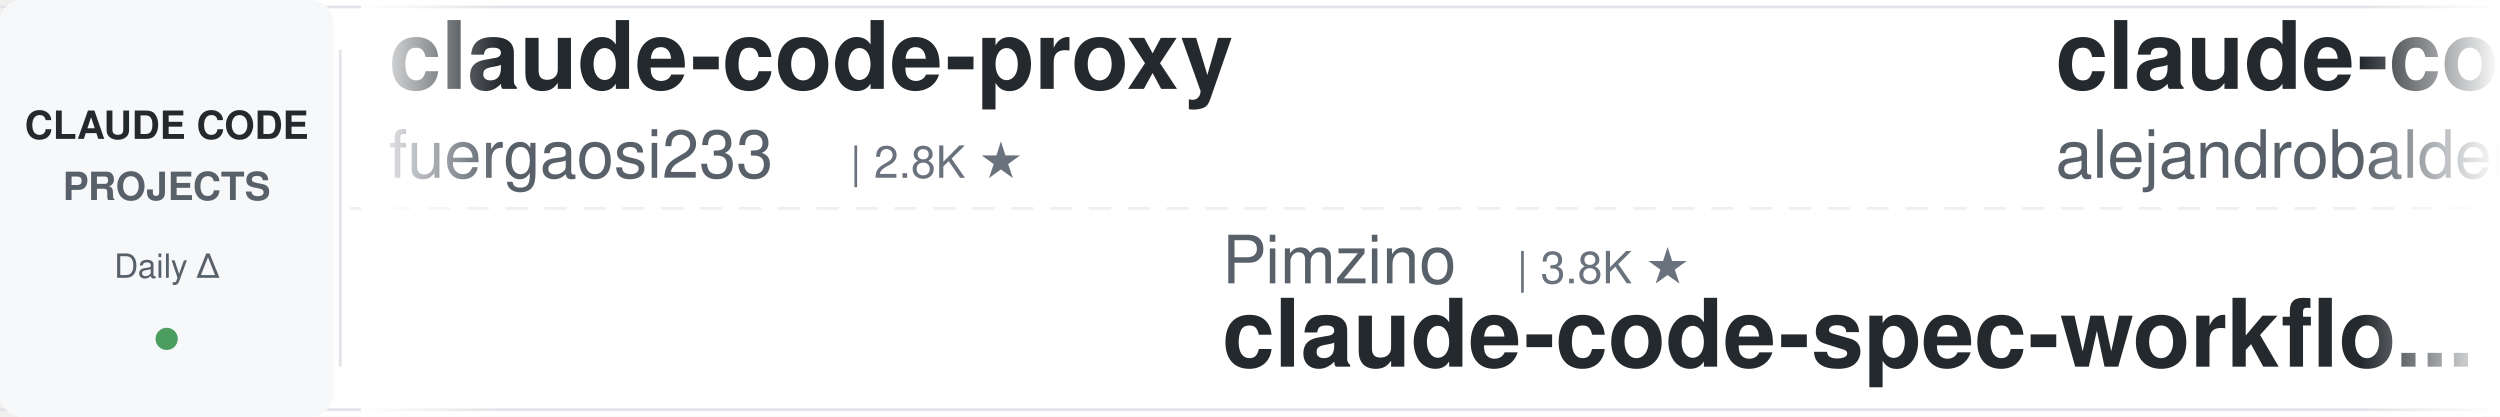
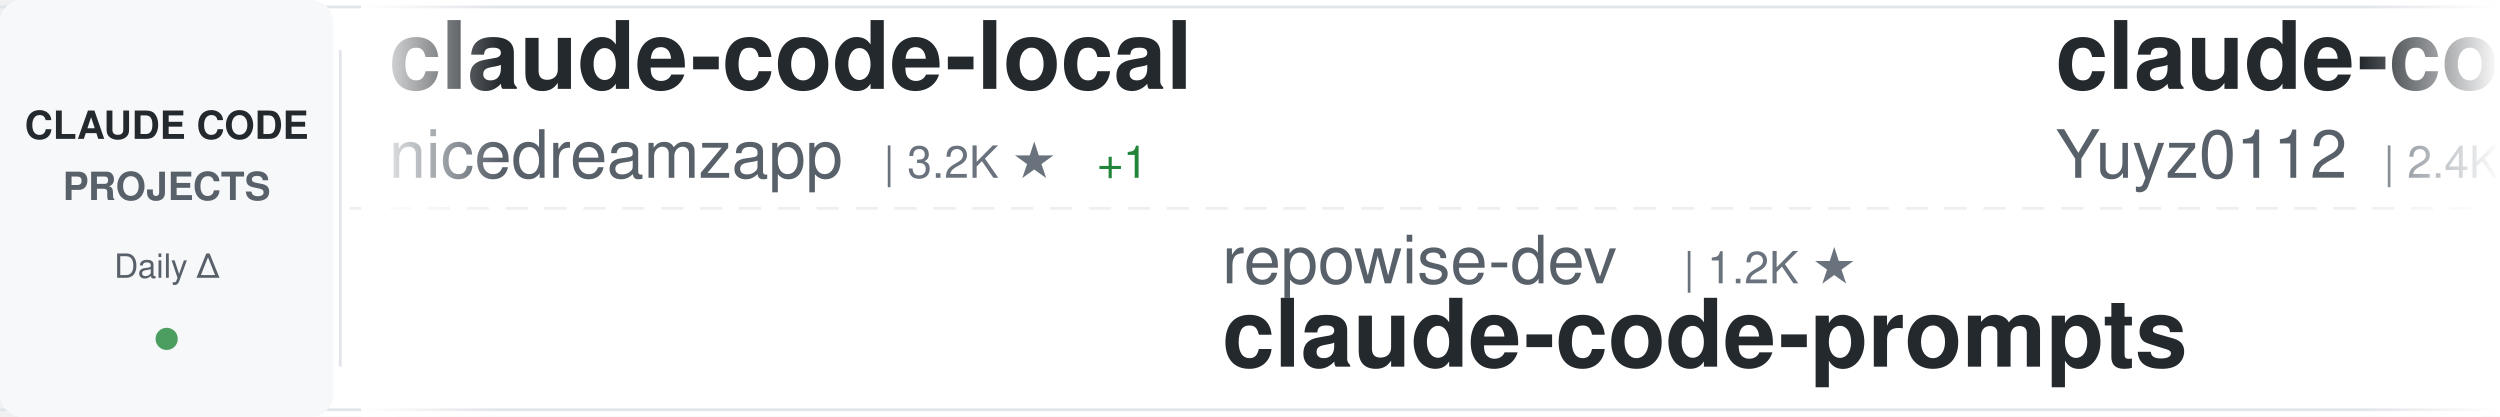
<svg xmlns="http://www.w3.org/2000/svg" width="900" height="150">
  <defs>
    <linearGradient id="awesomeLeftFade" x1="0%" y1="0%" x2="100%" y2="0%">
      <stop offset="0%" style="stop-color:#ffffff;stop-opacity:1" />
      <stop offset="100%" style="stop-color:#ffffff;stop-opacity:0" />
    </linearGradient>
    <linearGradient id="awesomeRightFade" x1="0%" y1="0%" x2="100%" y2="0%">
      <stop offset="0%" style="stop-color:#ffffff;stop-opacity:0" />
      <stop offset="100%" style="stop-color:#ffffff;stop-opacity:1" />
    </linearGradient>
  </defs>
  <rect width="900" height="150" fill="#ffffff" rx="8" />
  <rect x="0" y="2" width="900" height="1" fill="#e1e4e8" />
  <rect x="0" y="147" width="900" height="1" fill="#e1e4e8" />
  <line x1="0" y1="75" x2="900" y2="75" stroke="#e1e4e8" stroke-width="1" stroke-dasharray="8 6" opacity="0.6" />
  <rect x="0" y="0" width="120" height="150" fill="#f6f8fa" rx="8" />
  <text x="60" y="50" font-family="-apple-system, BlinkMacSystemFont, 'Segoe UI', Helvetica, Arial, sans-serif" font-size="14" font-weight="600" fill="#24292e" text-anchor="middle">CLAUDE CODE</text>
  <text x="60" y="72" font-family="-apple-system, BlinkMacSystemFont, 'Segoe UI', Helvetica, Arial, sans-serif" font-size="14" font-weight="600" fill="#586069" text-anchor="middle">PROJECTS</text>
  <text x="60" y="100" font-family="-apple-system, BlinkMacSystemFont, 'Segoe UI', Helvetica, Arial, sans-serif" font-size="12" font-weight="500" fill="#586069" text-anchor="middle">Daily Δ</text>
  <circle cx="60" cy="122" r="4" fill="#22863a" opacity="0.8" />
  <rect x="122" y="18" width="1" height="114" fill="#e1e4e8" />
  <clipPath id="awesomeTickerClip">
    <rect x="130" y="0" width="770" height="150" />
  </clipPath>
  <g clip-path="url(#awesomeTickerClip)">
    <g id="awesomeTickerItems">
      <animateTransform attributeName="transform" attributeType="XML" type="translate" from="0 0" to="-3000 0" dur="54s" repeatCount="indefinite" />
      <g transform="translate(0, 0)">
-         <text x="140" y="32" font-family="-apple-system, BlinkMacSystemFont, 'Segoe UI', Helvetica, Arial, sans-serif" font-size="34" font-weight="600" fill="#24292e">claude-code-proxy</text>
-         <text x="140" y="64" font-family="-apple-system, BlinkMacSystemFont, 'Segoe UI', Helvetica, Arial, sans-serif" font-size="24" font-weight="400" fill="#586069">fuergaosi233</text>
-         <text x="306" y="64" font-family="-apple-system, BlinkMacSystemFont, 'Segoe UI', Helvetica, Arial, sans-serif" font-size="16" font-weight="500" fill="#6a737d">| 2.8K ★</text>
+         <text x="140" y="32" font-family="-apple-system, BlinkMacSystemFont, 'Segoe UI', Helvetica, Arial, sans-serif" font-size="34" font-weight="600" fill="#24292e">claude-code-local</text>
+         <text x="140" y="64" font-family="-apple-system, BlinkMacSystemFont, 'Segoe UI', Helvetica, Arial, sans-serif" font-size="24" font-weight="400" fill="#586069">nicedreamzapp</text>
+         <text x="318" y="64" font-family="-apple-system, BlinkMacSystemFont, 'Segoe UI', Helvetica, Arial, sans-serif" font-size="16" font-weight="500" fill="#6a737d">| 3.2K ★</text>
+         <text x="395" y="64" font-family="-apple-system, BlinkMacSystemFont, 'Segoe UI', Helvetica, Arial, sans-serif" font-size="16" font-weight="500" fill="#22863a"> +1</text>
      </g>
      <g transform="translate(300, 0)">
-         <text x="140" y="102" font-family="-apple-system, BlinkMacSystemFont, 'Segoe UI', Helvetica, Arial, sans-serif" font-size="24" font-weight="400" fill="#586069">Pimzino</text>
-         <text x="246" y="102" font-family="-apple-system, BlinkMacSystemFont, 'Segoe UI', Helvetica, Arial, sans-serif" font-size="16" font-weight="500" fill="#6a737d">| 3.8K ★</text>
-         <text x="140" y="132" font-family="-apple-system, BlinkMacSystemFont, 'Segoe UI', Helvetica, Arial, sans-serif" font-size="34" font-weight="600" fill="#24292e">claude-code-spec-workflo...</text>
+         <text x="140" y="102" font-family="-apple-system, BlinkMacSystemFont, 'Segoe UI', Helvetica, Arial, sans-serif" font-size="24" font-weight="400" fill="#586069">repowise-dev</text>
+         <text x="306" y="102" font-family="-apple-system, BlinkMacSystemFont, 'Segoe UI', Helvetica, Arial, sans-serif" font-size="16" font-weight="500" fill="#6a737d">| 1.2K ★</text>
+         <text x="140" y="132" font-family="-apple-system, BlinkMacSystemFont, 'Segoe UI', Helvetica, Arial, sans-serif" font-size="34" font-weight="600" fill="#24292e">claude-code-prompts</text>
      </g>
      <g transform="translate(600, 0)">
-         <text x="140" y="32" font-family="-apple-system, BlinkMacSystemFont, 'Segoe UI', Helvetica, Arial, sans-serif" font-size="34" font-weight="600" fill="#24292e">claude-code-from-source</text>
-         <text x="140" y="64" font-family="-apple-system, BlinkMacSystemFont, 'Segoe UI', Helvetica, Arial, sans-serif" font-size="24" font-weight="400" fill="#586069">alejandrobalderas</text>
-         <text x="366" y="64" font-family="-apple-system, BlinkMacSystemFont, 'Segoe UI', Helvetica, Arial, sans-serif" font-size="16" font-weight="500" fill="#6a737d">| 2.8K ★</text>
+         <text x="140" y="32" font-family="-apple-system, BlinkMacSystemFont, 'Segoe UI', Helvetica, Arial, sans-serif" font-size="34" font-weight="600" fill="#24292e">claude-code-reverse</text>
+         <text x="140" y="64" font-family="-apple-system, BlinkMacSystemFont, 'Segoe UI', Helvetica, Arial, sans-serif" font-size="24" font-weight="400" fill="#586069">Yuyz0112</text>
+         <text x="258" y="64" font-family="-apple-system, BlinkMacSystemFont, 'Segoe UI', Helvetica, Arial, sans-serif" font-size="16" font-weight="500" fill="#6a737d">| 2.4K ★</text>
      </g>
      <g transform="translate(900, 0)">
-         <text x="140" y="102" font-family="-apple-system, BlinkMacSystemFont, 'Segoe UI', Helvetica, Arial, sans-serif" font-size="24" font-weight="400" fill="#586069">https-deeplearning-ai</text>
-         <text x="414" y="102" font-family="-apple-system, BlinkMacSystemFont, 'Segoe UI', Helvetica, Arial, sans-serif" font-size="16" font-weight="500" fill="#6a737d">| 539 ★</text>
-         <text x="140" y="132" font-family="-apple-system, BlinkMacSystemFont, 'Segoe UI', Helvetica, Arial, sans-serif" font-size="34" font-weight="600" fill="#24292e">sc-claude-code-files</text>
+         <text x="140" y="102" font-family="-apple-system, BlinkMacSystemFont, 'Segoe UI', Helvetica, Arial, sans-serif" font-size="24" font-weight="400" fill="#586069">daymade</text>
+         <text x="246" y="102" font-family="-apple-system, BlinkMacSystemFont, 'Segoe UI', Helvetica, Arial, sans-serif" font-size="16" font-weight="500" fill="#6a737d">| 1.3K ★</text>
+         <text x="323" y="102" font-family="-apple-system, BlinkMacSystemFont, 'Segoe UI', Helvetica, Arial, sans-serif" font-size="16" font-weight="500" fill="#22863a"> +1</text>
+         <text x="140" y="132" font-family="-apple-system, BlinkMacSystemFont, 'Segoe UI', Helvetica, Arial, sans-serif" font-size="34" font-weight="600" fill="#24292e">claude-code-skills</text>
      </g>
      <g transform="translate(1200, 0)">
-         <text x="140" y="32" font-family="-apple-system, BlinkMacSystemFont, 'Segoe UI', Helvetica, Arial, sans-serif" font-size="34" font-weight="600" fill="#24292e">collection-claude-code-s...</text>
-         <text x="140" y="64" font-family="-apple-system, BlinkMacSystemFont, 'Segoe UI', Helvetica, Arial, sans-serif" font-size="24" font-weight="400" fill="#586069">chauncygu</text>
-         <text x="270" y="64" font-family="-apple-system, BlinkMacSystemFont, 'Segoe UI', Helvetica, Arial, sans-serif" font-size="16" font-weight="500" fill="#6a737d">| 2.8K ★</text>
+         <text x="140" y="32" font-family="-apple-system, BlinkMacSystemFont, 'Segoe UI', Helvetica, Arial, sans-serif" font-size="34" font-weight="600" fill="#24292e">claude-code-templates</text>
+         <text x="140" y="64" font-family="-apple-system, BlinkMacSystemFont, 'Segoe UI', Helvetica, Arial, sans-serif" font-size="24" font-weight="400" fill="#586069">davila7</text>
+         <text x="246" y="64" font-family="-apple-system, BlinkMacSystemFont, 'Segoe UI', Helvetica, Arial, sans-serif" font-size="16" font-weight="500" fill="#6a737d">| 30.2K ★</text>
+         <text x="332" y="64" font-family="-apple-system, BlinkMacSystemFont, 'Segoe UI', Helvetica, Arial, sans-serif" font-size="16" font-weight="500" fill="#22863a"> +2</text>
      </g>
      <g transform="translate(1500, 0)">
-         <text x="140" y="102" font-family="-apple-system, BlinkMacSystemFont, 'Segoe UI', Helvetica, Arial, sans-serif" font-size="24" font-weight="400" fill="#586069">hangsman</text>
-         <text x="258" y="102" font-family="-apple-system, BlinkMacSystemFont, 'Segoe UI', Helvetica, Arial, sans-serif" font-size="16" font-weight="500" fill="#6a737d">| 793 ★</text>
-         <text x="140" y="132" font-family="-apple-system, BlinkMacSystemFont, 'Segoe UI', Helvetica, Arial, sans-serif" font-size="34" font-weight="600" fill="#24292e">claude-code-source</text>
+         <text x="140" y="102" font-family="-apple-system, BlinkMacSystemFont, 'Segoe UI', Helvetica, Arial, sans-serif" font-size="24" font-weight="400" fill="#586069">zstmfhy</text>
+         <text x="246" y="102" font-family="-apple-system, BlinkMacSystemFont, 'Segoe UI', Helvetica, Arial, sans-serif" font-size="16" font-weight="500" fill="#6a737d">| 190 ★</text>
+         <text x="140" y="132" font-family="-apple-system, BlinkMacSystemFont, 'Segoe UI', Helvetica, Arial, sans-serif" font-size="34" font-weight="600" fill="#24292e">Claude-code</text>
      </g>
      <g transform="translate(1800, 0)">
-         <text x="140" y="32" font-family="-apple-system, BlinkMacSystemFont, 'Segoe UI', Helvetica, Arial, sans-serif" font-size="34" font-weight="600" fill="#24292e">Claude-Code</text>
-         <text x="140" y="64" font-family="-apple-system, BlinkMacSystemFont, 'Segoe UI', Helvetica, Arial, sans-serif" font-size="24" font-weight="400" fill="#586069">KPR111</text>
-         <text x="234" y="64" font-family="-apple-system, BlinkMacSystemFont, 'Segoe UI', Helvetica, Arial, sans-serif" font-size="16" font-weight="500" fill="#6a737d">| 18 ★</text>
+         <text x="140" y="32" font-family="-apple-system, BlinkMacSystemFont, 'Segoe UI', Helvetica, Arial, sans-serif" font-size="34" font-weight="600" fill="#24292e">claude-code-tudou</text>
+         <text x="140" y="64" font-family="-apple-system, BlinkMacSystemFont, 'Segoe UI', Helvetica, Arial, sans-serif" font-size="24" font-weight="400" fill="#586069">AICoderTudou</text>
+         <text x="306" y="64" font-family="-apple-system, BlinkMacSystemFont, 'Segoe UI', Helvetica, Arial, sans-serif" font-size="16" font-weight="500" fill="#6a737d">| 497 ★</text>
      </g>
      <g transform="translate(2100, 0)">
-         <text x="140" y="102" font-family="-apple-system, BlinkMacSystemFont, 'Segoe UI', Helvetica, Arial, sans-serif" font-size="24" font-weight="400" fill="#586069">affaan-m</text>
-         <text x="258" y="102" font-family="-apple-system, BlinkMacSystemFont, 'Segoe UI', Helvetica, Arial, sans-serif" font-size="16" font-weight="500" fill="#6a737d">| 240.1K ★</text>
-         <text x="353" y="102" font-family="-apple-system, BlinkMacSystemFont, 'Segoe UI', Helvetica, Arial, sans-serif" font-size="16" font-weight="500" fill="#22863a"> +17</text>
-         <text x="140" y="132" font-family="-apple-system, BlinkMacSystemFont, 'Segoe UI', Helvetica, Arial, sans-serif" font-size="34" font-weight="600" fill="#24292e">ECC</text>
+         <text x="140" y="102" font-family="-apple-system, BlinkMacSystemFont, 'Segoe UI', Helvetica, Arial, sans-serif" font-size="24" font-weight="400" fill="#586069">OneRedOak</text>
+         <text x="270" y="102" font-family="-apple-system, BlinkMacSystemFont, 'Segoe UI', Helvetica, Arial, sans-serif" font-size="16" font-weight="500" fill="#6a737d">| 3.9K ★</text>
+         <text x="140" y="132" font-family="-apple-system, BlinkMacSystemFont, 'Segoe UI', Helvetica, Arial, sans-serif" font-size="34" font-weight="600" fill="#24292e">claude-code-workflows</text>
      </g>
      <g transform="translate(2400, 0)">
-         <text x="140" y="32" font-family="-apple-system, BlinkMacSystemFont, 'Segoe UI', Helvetica, Arial, sans-serif" font-size="34" font-weight="600" fill="#24292e">claude-code-base-action</text>
-         <text x="140" y="64" font-family="-apple-system, BlinkMacSystemFont, 'Segoe UI', Helvetica, Arial, sans-serif" font-size="24" font-weight="400" fill="#586069">anthropics</text>
-         <text x="282" y="64" font-family="-apple-system, BlinkMacSystemFont, 'Segoe UI', Helvetica, Arial, sans-serif" font-size="16" font-weight="500" fill="#6a737d">| 945 ★</text>
+         <text x="140" y="32" font-family="-apple-system, BlinkMacSystemFont, 'Segoe UI', Helvetica, Arial, sans-serif" font-size="34" font-weight="600" fill="#24292e">claude-code-hub</text>
+         <text x="140" y="64" font-family="-apple-system, BlinkMacSystemFont, 'Segoe UI', Helvetica, Arial, sans-serif" font-size="24" font-weight="400" fill="#586069">ding113</text>
+         <text x="246" y="64" font-family="-apple-system, BlinkMacSystemFont, 'Segoe UI', Helvetica, Arial, sans-serif" font-size="16" font-weight="500" fill="#6a737d">| 3.3K ★</text>
      </g>
      <g transform="translate(2700, 0)">
-         <text x="140" y="102" font-family="-apple-system, BlinkMacSystemFont, 'Segoe UI', Helvetica, Arial, sans-serif" font-size="24" font-weight="400" fill="#586069">LING71671</text>
-         <text x="270" y="102" font-family="-apple-system, BlinkMacSystemFont, 'Segoe UI', Helvetica, Arial, sans-serif" font-size="16" font-weight="500" fill="#6a737d">| 941 ★</text>
-         <text x="140" y="132" font-family="-apple-system, BlinkMacSystemFont, 'Segoe UI', Helvetica, Arial, sans-serif" font-size="34" font-weight="600" fill="#24292e">Open-ClaudeCode</text>
+         <text x="140" y="102" font-family="-apple-system, BlinkMacSystemFont, 'Segoe UI', Helvetica, Arial, sans-serif" font-size="24" font-weight="400" fill="#586069">SeemSeam</text>
+         <text x="258" y="102" font-family="-apple-system, BlinkMacSystemFont, 'Segoe UI', Helvetica, Arial, sans-serif" font-size="16" font-weight="500" fill="#6a737d">| 3.4K ★</text>
+         <text x="335" y="102" font-family="-apple-system, BlinkMacSystemFont, 'Segoe UI', Helvetica, Arial, sans-serif" font-size="16" font-weight="500" fill="#cb2431"> -2</text>
+         <text x="140" y="132" font-family="-apple-system, BlinkMacSystemFont, 'Segoe UI', Helvetica, Arial, sans-serif" font-size="34" font-weight="600" fill="#24292e">claude_codex_bridge</text>
      </g>
      <g transform="translate(3000, 0)">
-         <text x="140" y="32" font-family="-apple-system, BlinkMacSystemFont, 'Segoe UI', Helvetica, Arial, sans-serif" font-size="34" font-weight="600" fill="#24292e">claude-code-proxy</text>
-         <text x="140" y="64" font-family="-apple-system, BlinkMacSystemFont, 'Segoe UI', Helvetica, Arial, sans-serif" font-size="24" font-weight="400" fill="#586069">fuergaosi233</text>
-         <text x="306" y="64" font-family="-apple-system, BlinkMacSystemFont, 'Segoe UI', Helvetica, Arial, sans-serif" font-size="16" font-weight="500" fill="#6a737d">| 2.8K ★</text>
+         <text x="140" y="32" font-family="-apple-system, BlinkMacSystemFont, 'Segoe UI', Helvetica, Arial, sans-serif" font-size="34" font-weight="600" fill="#24292e">claude-code-local</text>
+         <text x="140" y="64" font-family="-apple-system, BlinkMacSystemFont, 'Segoe UI', Helvetica, Arial, sans-serif" font-size="24" font-weight="400" fill="#586069">nicedreamzapp</text>
+         <text x="318" y="64" font-family="-apple-system, BlinkMacSystemFont, 'Segoe UI', Helvetica, Arial, sans-serif" font-size="16" font-weight="500" fill="#6a737d">| 3.2K ★</text>
+         <text x="395" y="64" font-family="-apple-system, BlinkMacSystemFont, 'Segoe UI', Helvetica, Arial, sans-serif" font-size="16" font-weight="500" fill="#22863a"> +1</text>
      </g>
      <g transform="translate(3300, 0)">
-         <text x="140" y="102" font-family="-apple-system, BlinkMacSystemFont, 'Segoe UI', Helvetica, Arial, sans-serif" font-size="24" font-weight="400" fill="#586069">Pimzino</text>
-         <text x="246" y="102" font-family="-apple-system, BlinkMacSystemFont, 'Segoe UI', Helvetica, Arial, sans-serif" font-size="16" font-weight="500" fill="#6a737d">| 3.8K ★</text>
-         <text x="140" y="132" font-family="-apple-system, BlinkMacSystemFont, 'Segoe UI', Helvetica, Arial, sans-serif" font-size="34" font-weight="600" fill="#24292e">claude-code-spec-workflo...</text>
+         <text x="140" y="102" font-family="-apple-system, BlinkMacSystemFont, 'Segoe UI', Helvetica, Arial, sans-serif" font-size="24" font-weight="400" fill="#586069">repowise-dev</text>
+         <text x="306" y="102" font-family="-apple-system, BlinkMacSystemFont, 'Segoe UI', Helvetica, Arial, sans-serif" font-size="16" font-weight="500" fill="#6a737d">| 1.2K ★</text>
+         <text x="140" y="132" font-family="-apple-system, BlinkMacSystemFont, 'Segoe UI', Helvetica, Arial, sans-serif" font-size="34" font-weight="600" fill="#24292e">claude-code-prompts</text>
      </g>
      <g transform="translate(3600, 0)">
-         <text x="140" y="32" font-family="-apple-system, BlinkMacSystemFont, 'Segoe UI', Helvetica, Arial, sans-serif" font-size="34" font-weight="600" fill="#24292e">claude-code-from-source</text>
-         <text x="140" y="64" font-family="-apple-system, BlinkMacSystemFont, 'Segoe UI', Helvetica, Arial, sans-serif" font-size="24" font-weight="400" fill="#586069">alejandrobalderas</text>
-         <text x="366" y="64" font-family="-apple-system, BlinkMacSystemFont, 'Segoe UI', Helvetica, Arial, sans-serif" font-size="16" font-weight="500" fill="#6a737d">| 2.8K ★</text>
+         <text x="140" y="32" font-family="-apple-system, BlinkMacSystemFont, 'Segoe UI', Helvetica, Arial, sans-serif" font-size="34" font-weight="600" fill="#24292e">claude-code-reverse</text>
+         <text x="140" y="64" font-family="-apple-system, BlinkMacSystemFont, 'Segoe UI', Helvetica, Arial, sans-serif" font-size="24" font-weight="400" fill="#586069">Yuyz0112</text>
+         <text x="258" y="64" font-family="-apple-system, BlinkMacSystemFont, 'Segoe UI', Helvetica, Arial, sans-serif" font-size="16" font-weight="500" fill="#6a737d">| 2.4K ★</text>
      </g>
      <g transform="translate(3900, 0)">
-         <text x="140" y="102" font-family="-apple-system, BlinkMacSystemFont, 'Segoe UI', Helvetica, Arial, sans-serif" font-size="24" font-weight="400" fill="#586069">https-deeplearning-ai</text>
-         <text x="414" y="102" font-family="-apple-system, BlinkMacSystemFont, 'Segoe UI', Helvetica, Arial, sans-serif" font-size="16" font-weight="500" fill="#6a737d">| 539 ★</text>
-         <text x="140" y="132" font-family="-apple-system, BlinkMacSystemFont, 'Segoe UI', Helvetica, Arial, sans-serif" font-size="34" font-weight="600" fill="#24292e">sc-claude-code-files</text>
+         <text x="140" y="102" font-family="-apple-system, BlinkMacSystemFont, 'Segoe UI', Helvetica, Arial, sans-serif" font-size="24" font-weight="400" fill="#586069">daymade</text>
+         <text x="246" y="102" font-family="-apple-system, BlinkMacSystemFont, 'Segoe UI', Helvetica, Arial, sans-serif" font-size="16" font-weight="500" fill="#6a737d">| 1.3K ★</text>
+         <text x="323" y="102" font-family="-apple-system, BlinkMacSystemFont, 'Segoe UI', Helvetica, Arial, sans-serif" font-size="16" font-weight="500" fill="#22863a"> +1</text>
+         <text x="140" y="132" font-family="-apple-system, BlinkMacSystemFont, 'Segoe UI', Helvetica, Arial, sans-serif" font-size="34" font-weight="600" fill="#24292e">claude-code-skills</text>
      </g>
    </g>
  </g>
  <rect x="130" y="0" width="50" height="150" fill="url(#awesomeLeftFade)" />
  <rect x="850" y="0" width="50" height="150" fill="url(#awesomeRightFade)" />
</svg>
